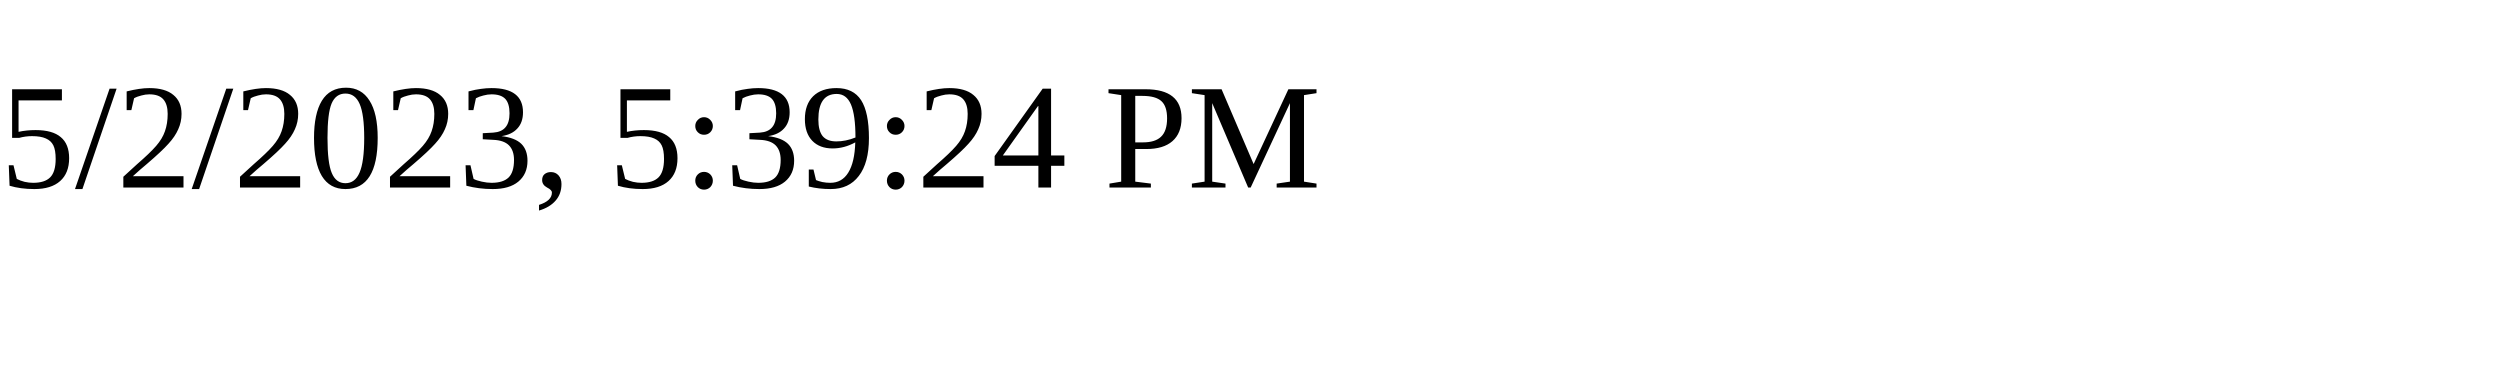
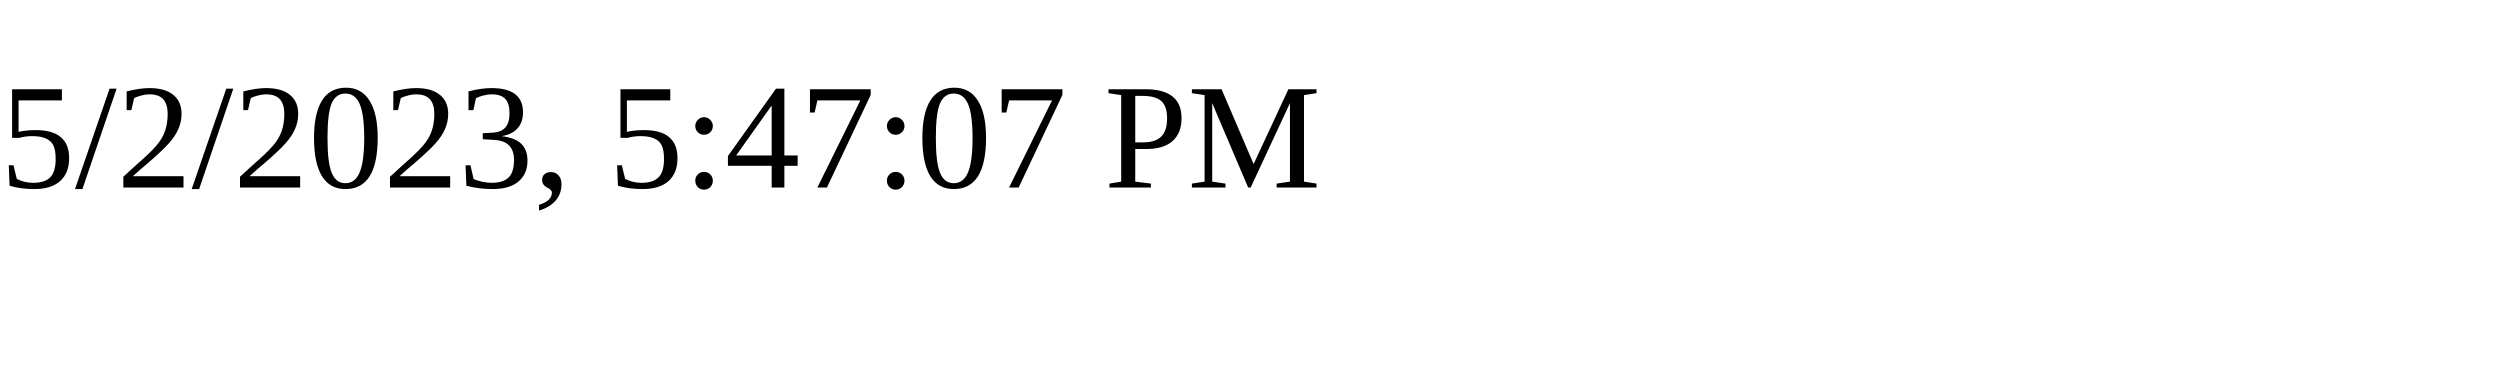
<svg xmlns="http://www.w3.org/2000/svg" height="30" width="200">
-   <text x="0" y="15">5/2/2023, 5:39:24 PM</text>
+   <text x="0" y="15">5/2/2023, 5:47:07 PM</text>
</svg>
